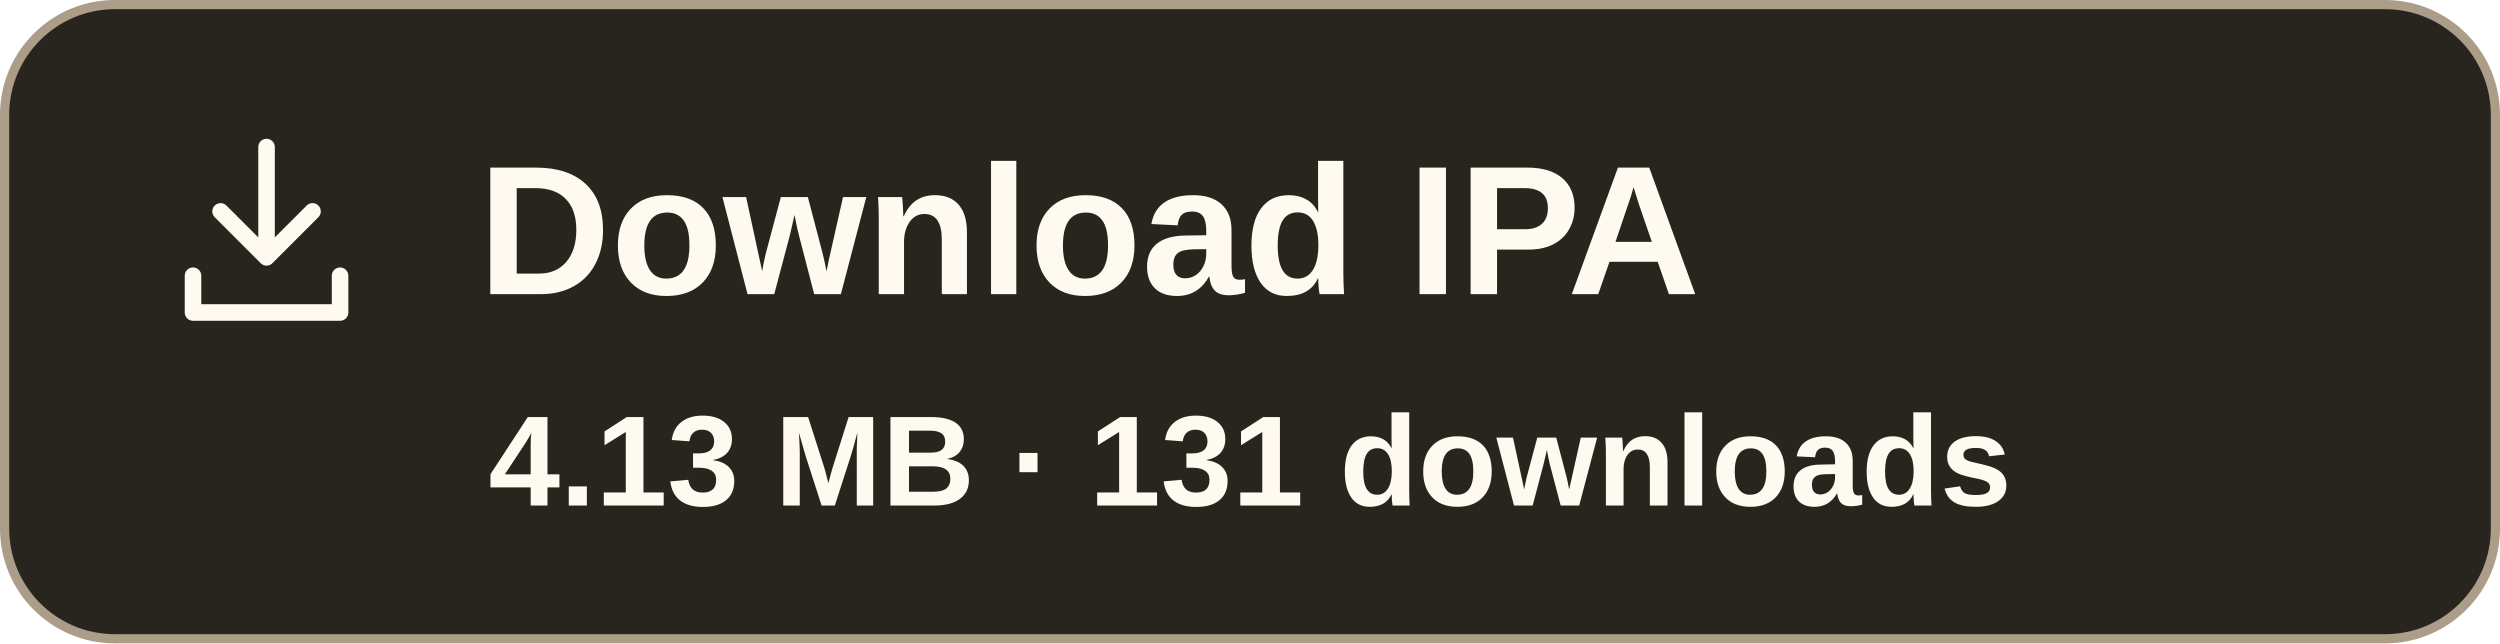
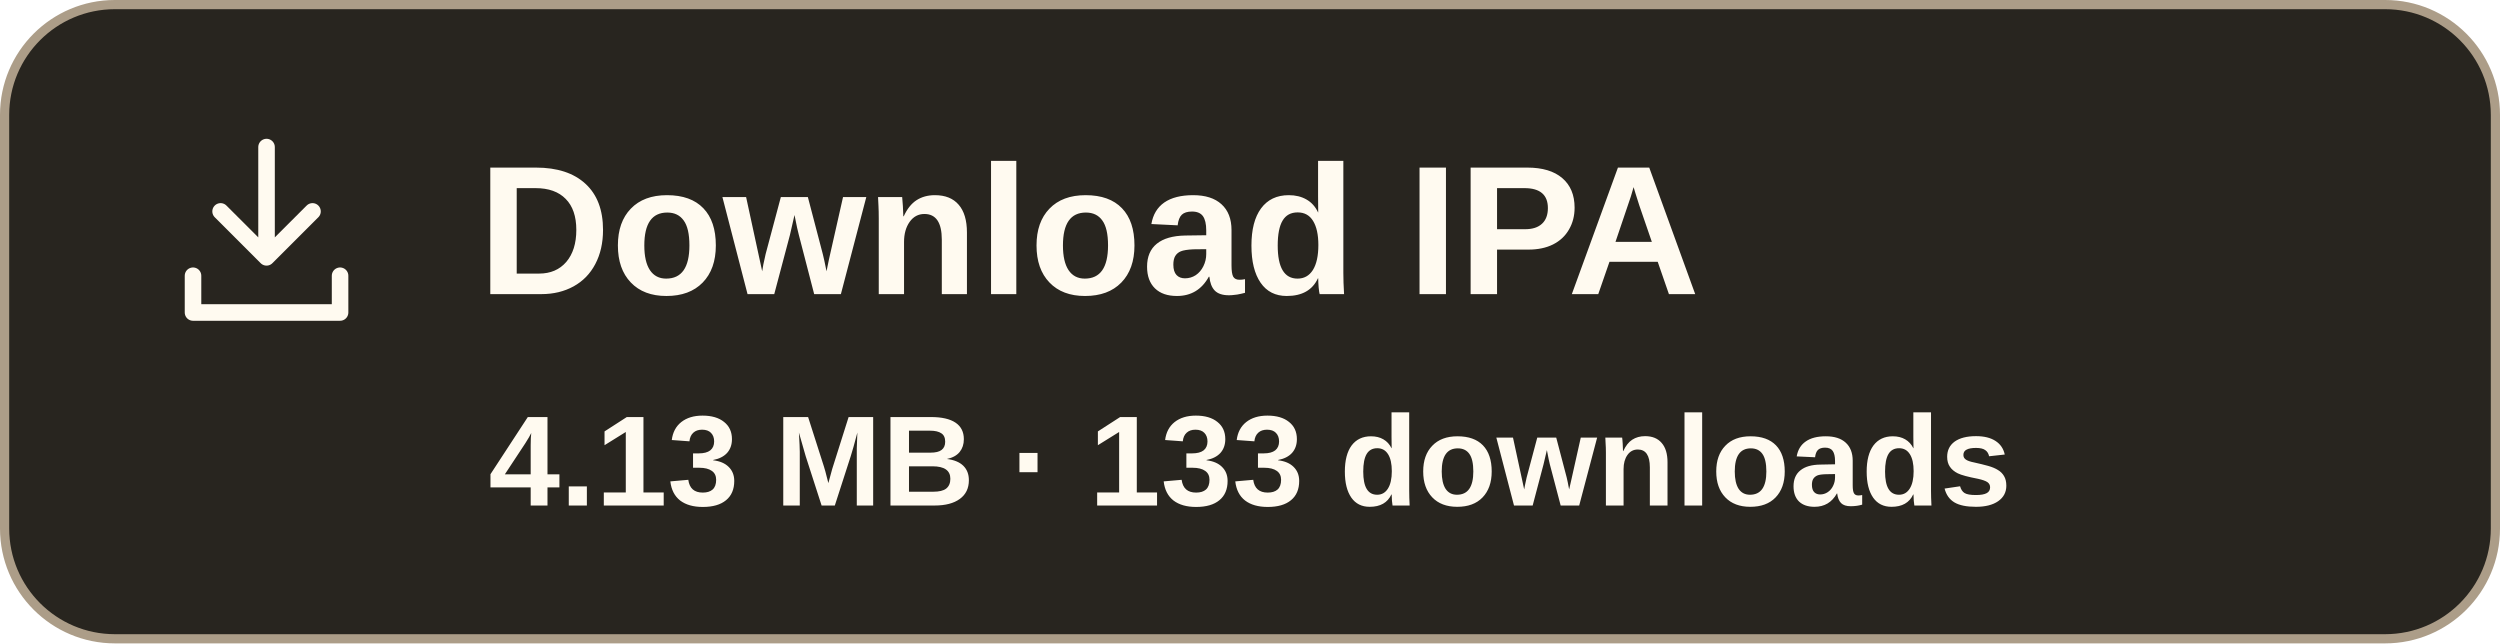
- <svg xmlns="http://www.w3.org/2000/svg" width="272" height="70" viewBox="0 0 272 70" role="img" aria-label="Download IPA, 4.13 MB, 131 downloads">
+ <svg xmlns="http://www.w3.org/2000/svg" width="272" height="70" viewBox="0 0 272 70" role="img" aria-label="Download IPA, 4.13 MB, 133 downloads">
  <rect x=".5" y=".5" width="271" height="69" rx="12" fill="#28251f" stroke="#ac9d88" />
  <g transform="translate(17 13)" fill="none" stroke="#fffaf0" stroke-width="1.8" stroke-linecap="round" stroke-linejoin="round">
    <path d="M12 3v12m-5-5 5 5 5-5M4 17v4h16v-4" />
  </g>
  <text x="52" y="32" font-family="Arial,sans-serif" font-size="20" font-weight="700" fill="#fffaf0">Download IPA</text>
-   <text x="136" y="55" text-anchor="middle" font-family="Arial,sans-serif" font-size="14" font-weight="600" fill="#fffaf0">4.13 MB · 131 downloads</text>
+   <text x="136" y="55" text-anchor="middle" font-family="Arial,sans-serif" font-size="14" font-weight="600" fill="#fffaf0">4.13 MB · 133 downloads</text>
</svg>
